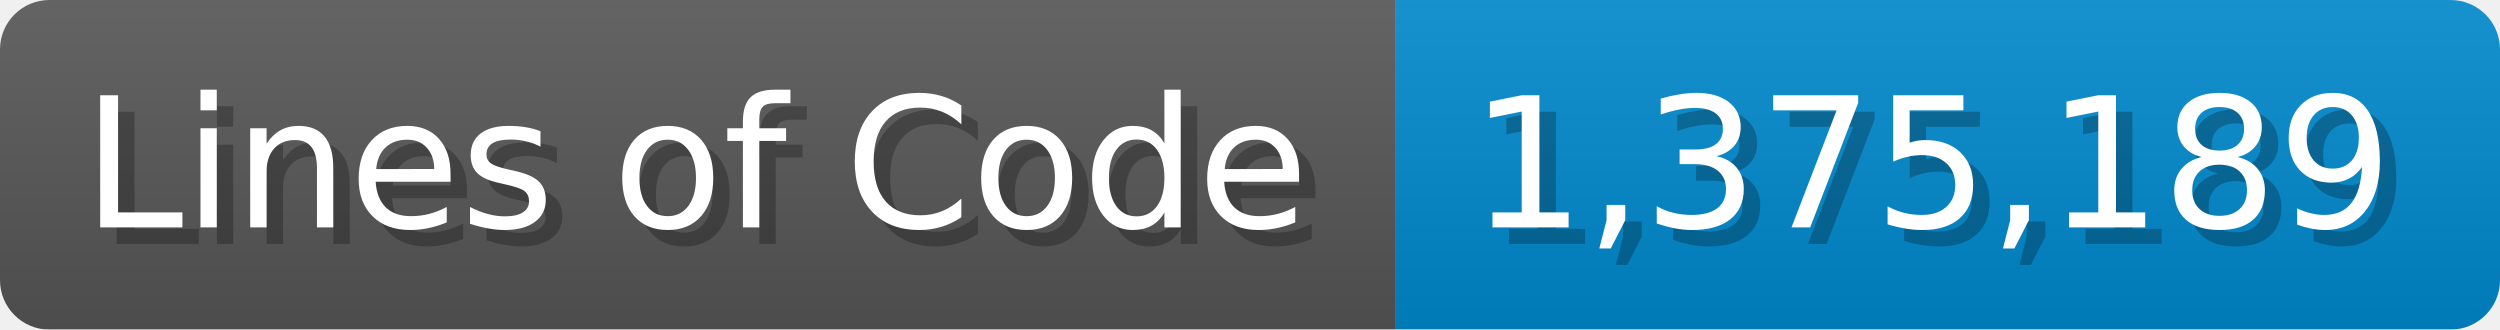
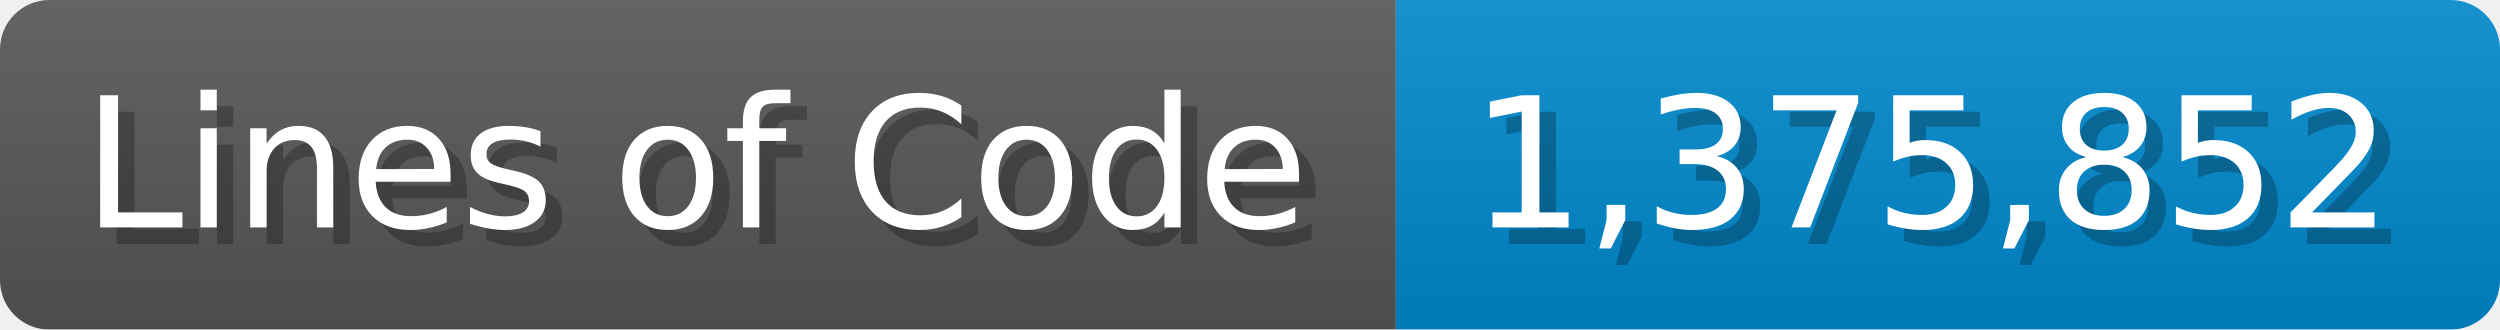
<svg xmlns="http://www.w3.org/2000/svg" width="151.7" height="20" viewBox="0 0 1517 200">
  <linearGradient id="a" x2="0" y2="100%">
    <stop offset="0" stop-opacity=".1" stop-color="#EEE" />
    <stop offset="1" stop-opacity=".1" />
  </linearGradient>
  <mask id="m">
    <rect width="1517" height="200" rx="30" fill="#FFF" />
  </mask>
  <g mask="url(#m)">
    <rect width="847" height="200" fill="#555" />
    <rect width="670" height="200" fill="#08C" x="847" />
    <rect width="1517" height="200" fill="url(#a)" />
  </g>
  <g fill="#fff" text-anchor="start" font-family="Verdana,DejaVu Sans,sans-serif" font-size="110">
    <text x="60" y="148" textLength="747" fill="#000" opacity="0.25">Lines of Code</text>
    <text x="50" y="138" textLength="747">Lines of Code</text>
-     <text x="902" y="148" textLength="570" fill="#000" opacity="0.25">1,375,189</text>
-     <text x="892" y="138" textLength="570">1,375,189</text>
+     <text x="902" y="148" textLength="570" fill="#000" opacity="0.25">1,375,852</text>
+     <text x="892" y="138" textLength="570">1,375,852</text>
  </g>
</svg>
